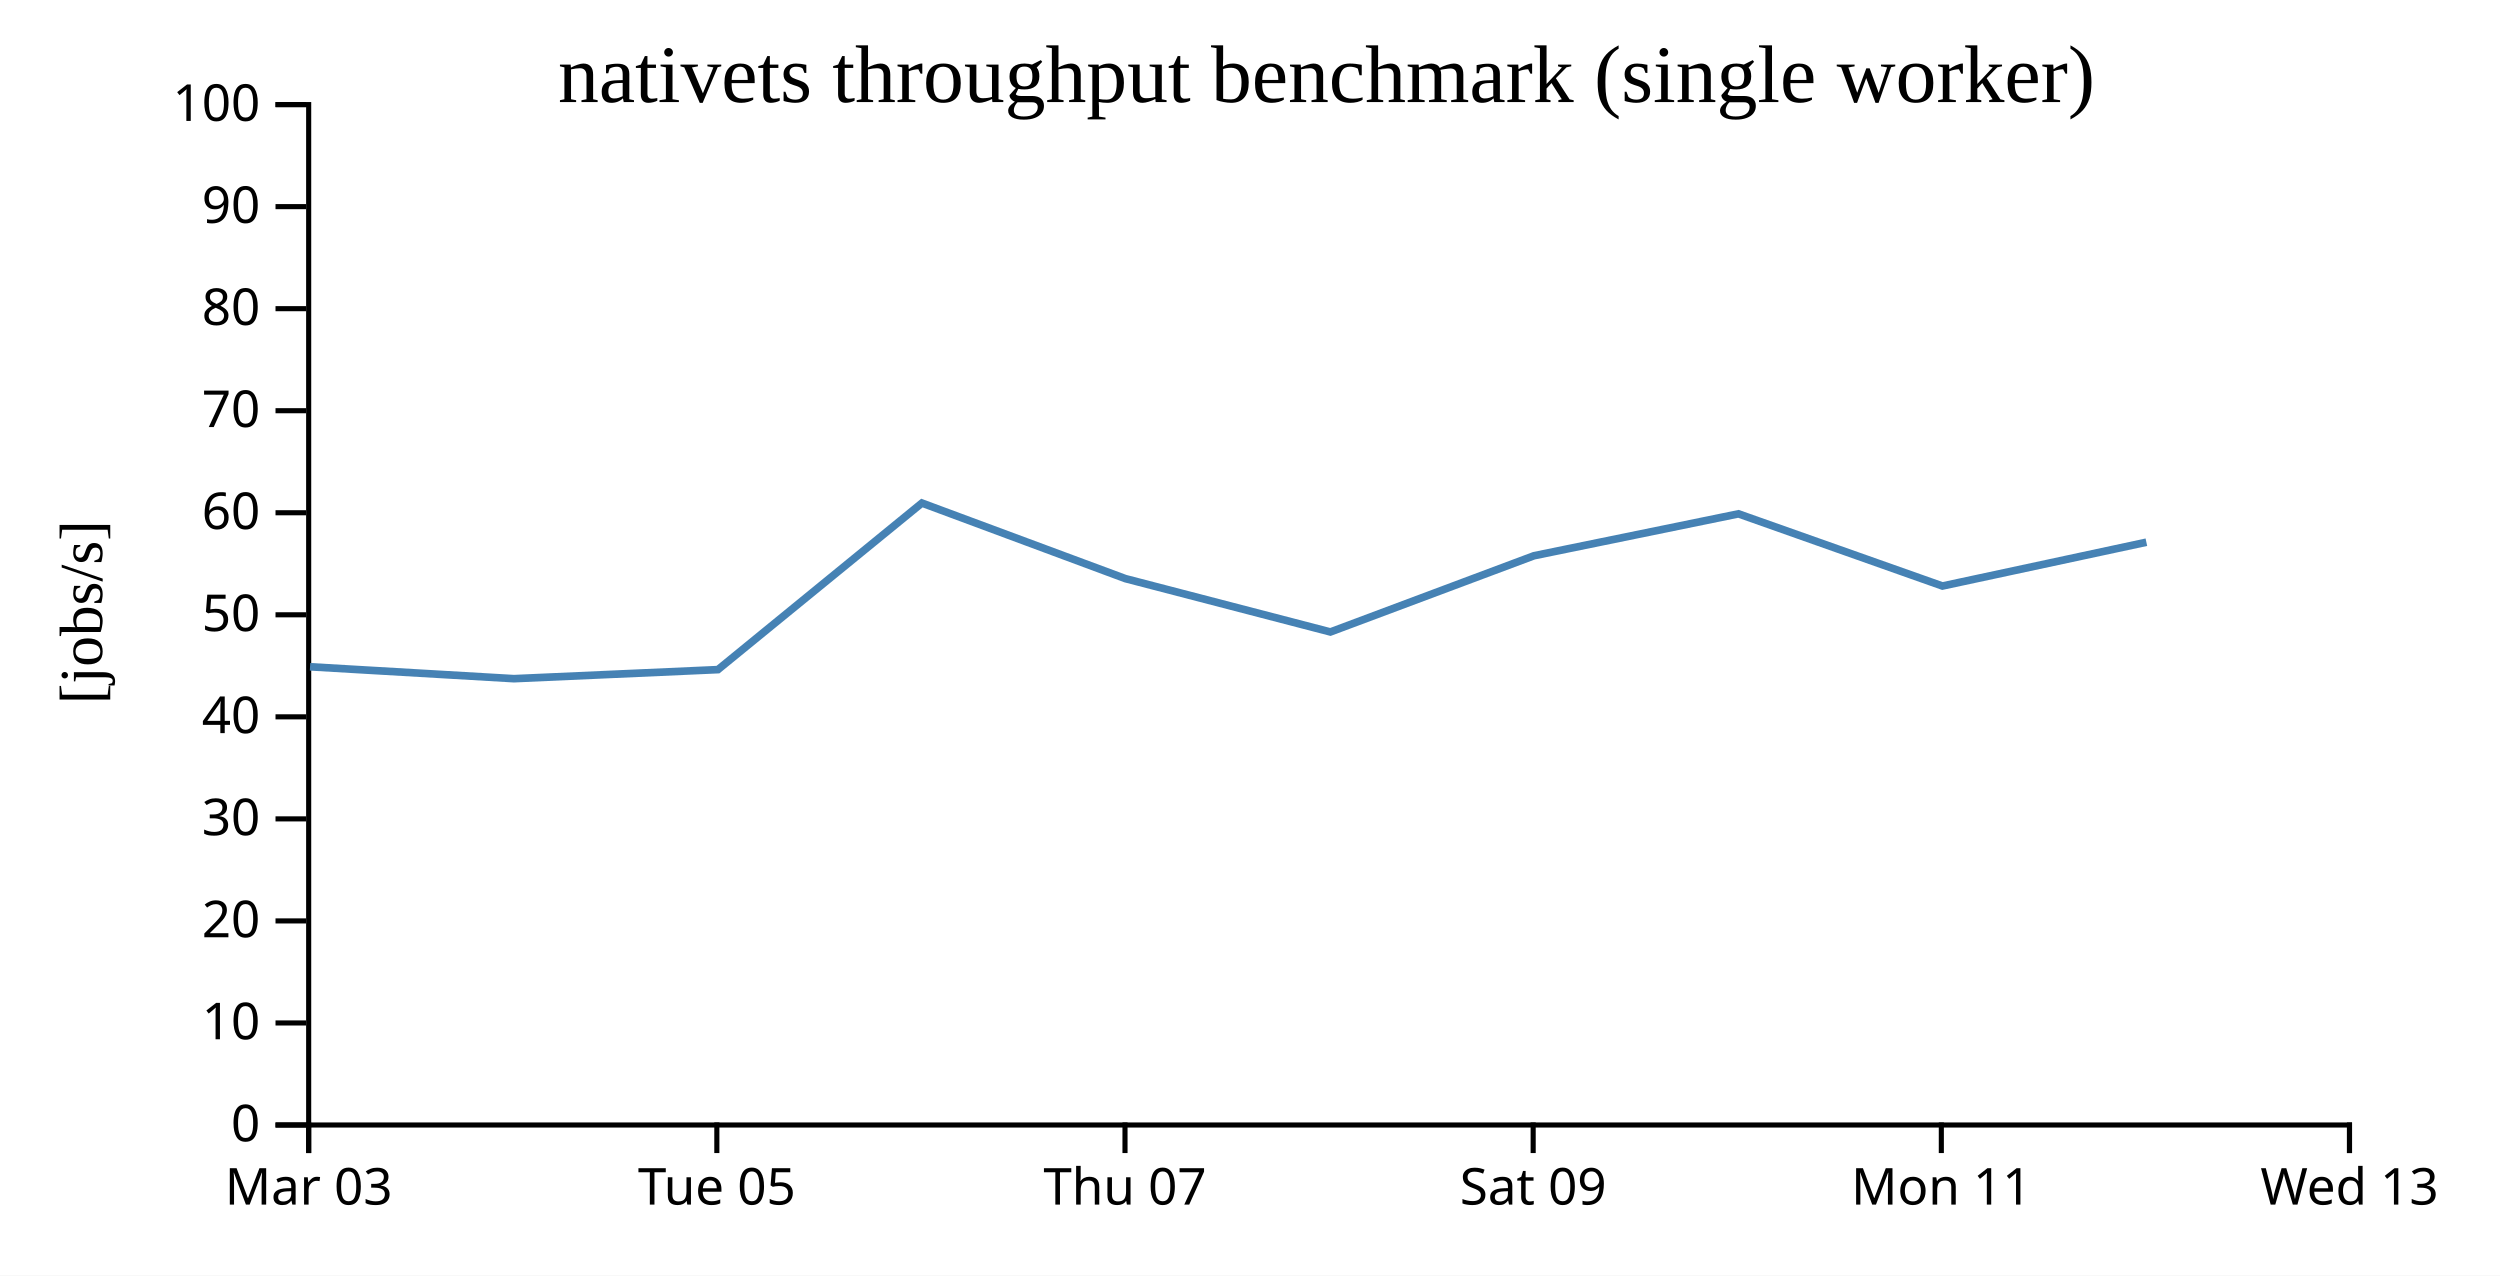
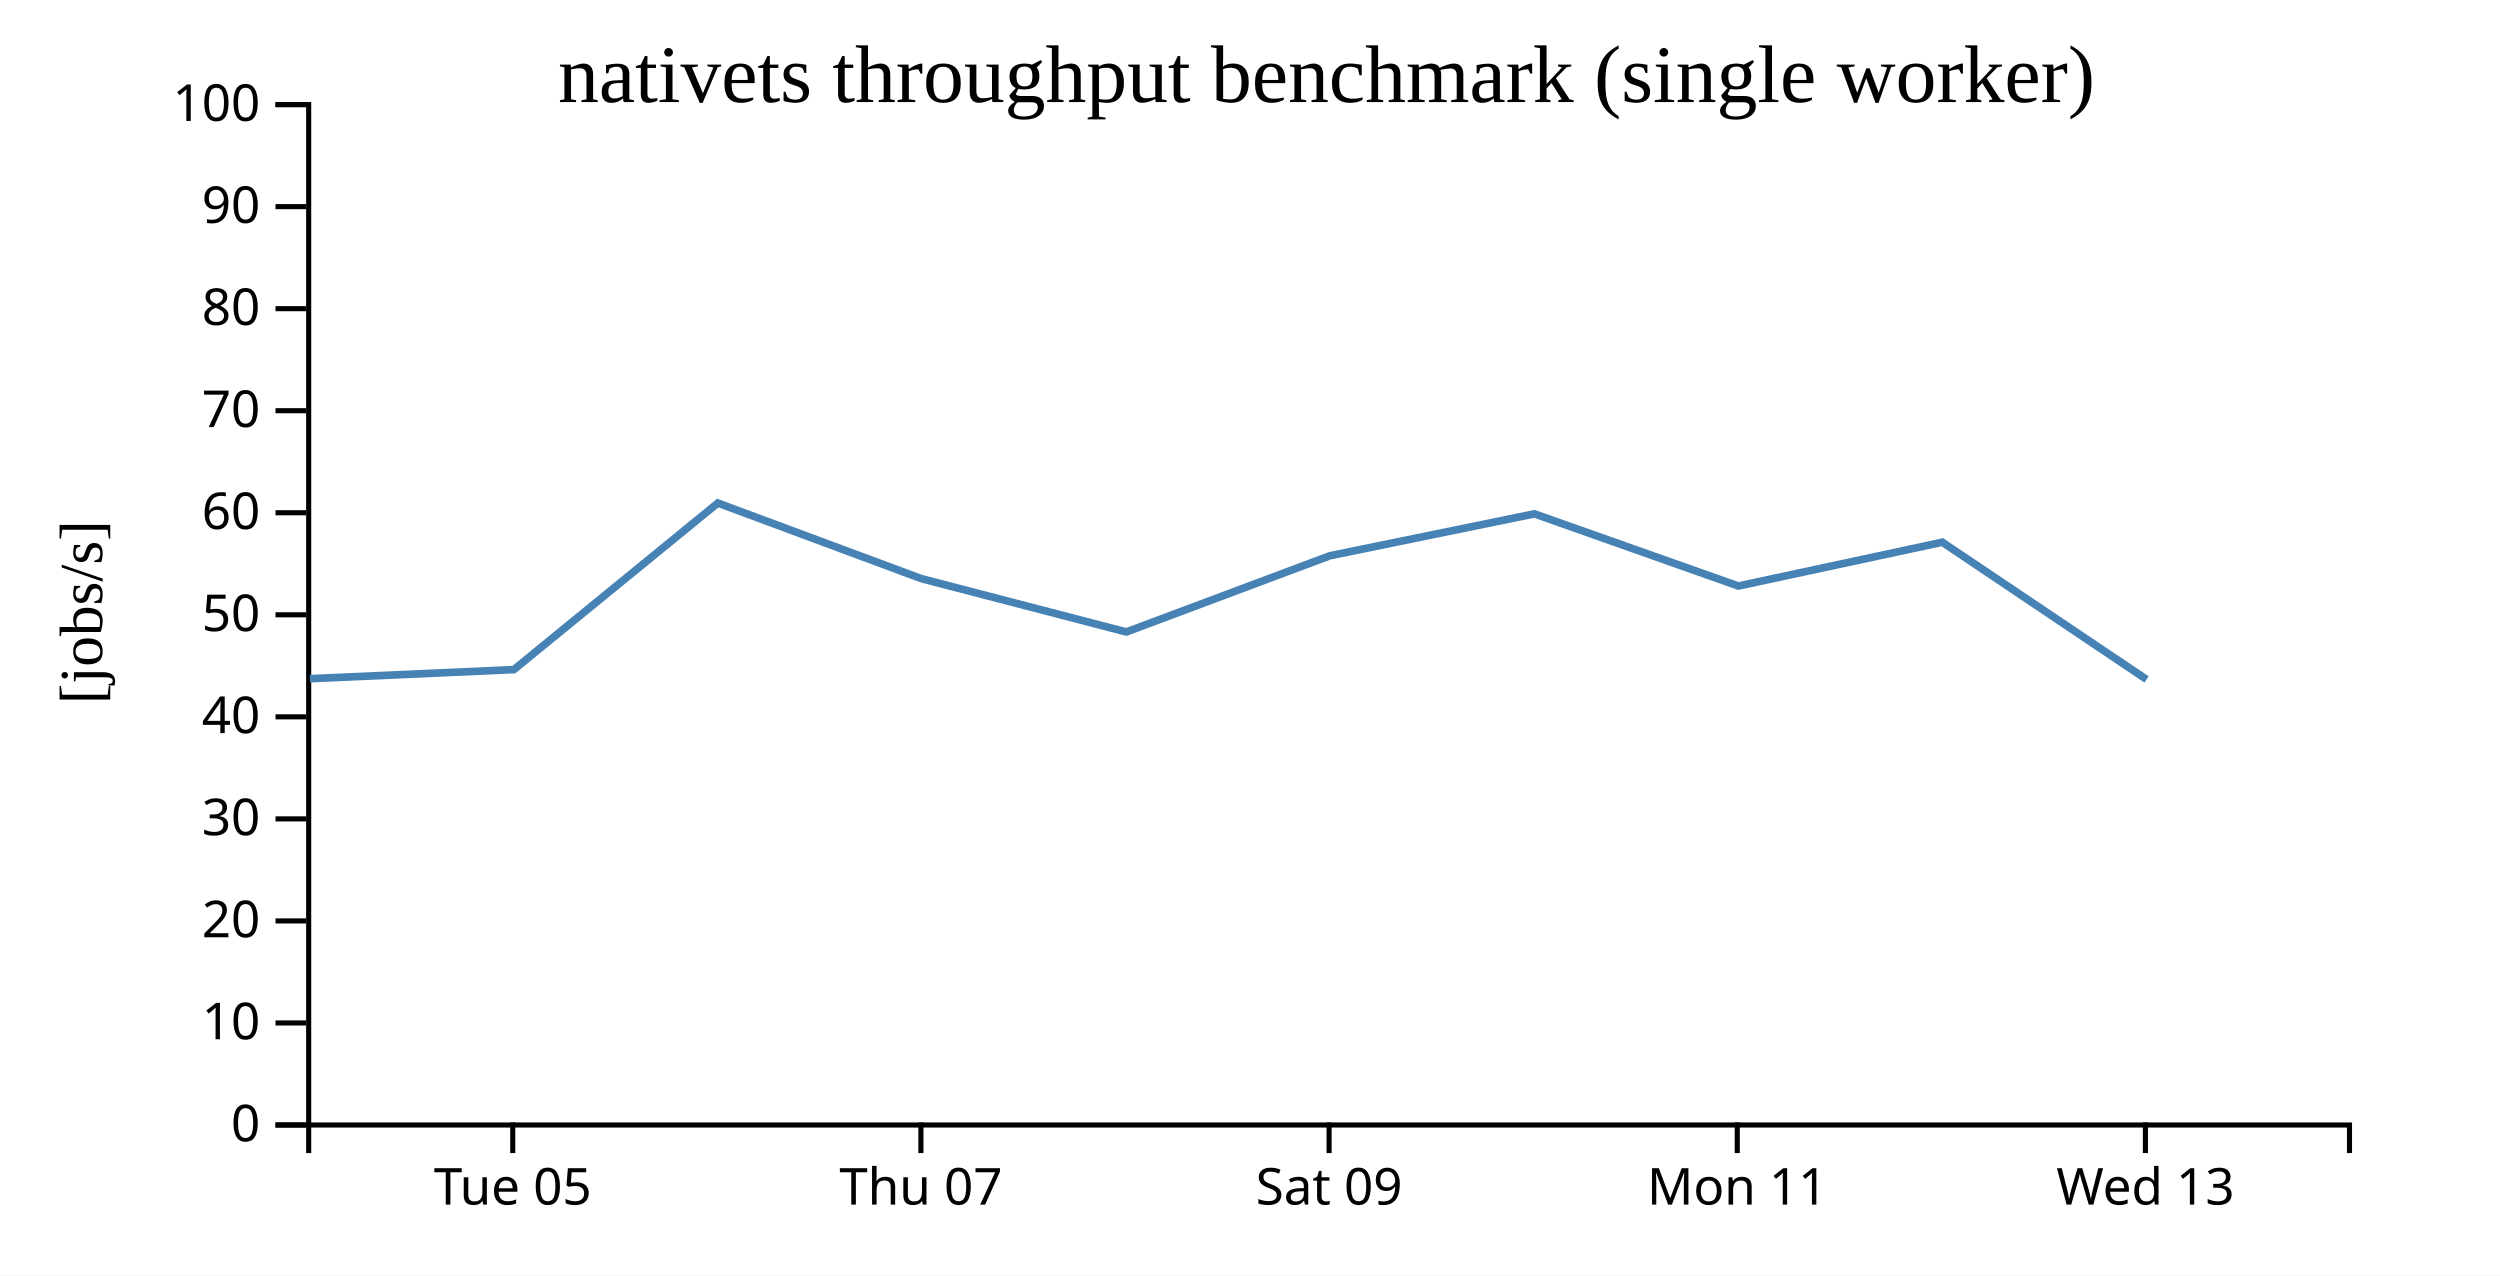
<svg xmlns="http://www.w3.org/2000/svg" width="490" height="250">
  <rect width="100%" height="100%" fill="white" />
  <g transform="translate(60,20)">
    <g transform="translate(0,200)" fill="none" font-size="10" font-family="sans-serif" text-anchor="middle">
      <path class="domain" stroke="currentColor" d="M0.5,6V0.5H400.5V6" />
-       <g class="tick" opacity="1" transform="translate(0.5,0)">
-         <line stroke="currentColor" y2="6" />
-         <text fill="currentColor" y="9" dy="0.71em">Mar 03</text>
-       </g>
-       <g class="tick" opacity="1" transform="translate(80.5,0)">
+       <g class="tick" opacity="1" transform="translate(40.5,0)">
        <line stroke="currentColor" y2="6" />
        <text fill="currentColor" y="9" dy="0.71em">Tue 05</text>
      </g>
-       <g class="tick" opacity="1" transform="translate(160.5,0)">
+       <g class="tick" opacity="1" transform="translate(120.5,0)">
        <line stroke="currentColor" y2="6" />
        <text fill="currentColor" y="9" dy="0.71em">Thu 07</text>
      </g>
-       <g class="tick" opacity="1" transform="translate(240.5,0)">
+       <g class="tick" opacity="1" transform="translate(200.5,0)">
        <line stroke="currentColor" y2="6" />
        <text fill="currentColor" y="9" dy="0.71em">Sat 09</text>
      </g>
-       <g class="tick" opacity="1" transform="translate(320.5,0)">
+       <g class="tick" opacity="1" transform="translate(280.5,0)">
        <line stroke="currentColor" y2="6" />
        <text fill="currentColor" y="9" dy="0.71em">Mon 11</text>
      </g>
-       <g class="tick" opacity="1" transform="translate(400.5,0)">
+       <g class="tick" opacity="1" transform="translate(360.5,0)">
        <line stroke="currentColor" y2="6" />
        <text fill="currentColor" y="9" dy="0.71em">Wed 13</text>
      </g>
    </g>
    <g fill="none" font-size="10" font-family="sans-serif" text-anchor="end">
      <path class="domain" stroke="currentColor" d="M-6,200.5H0.5V0.5H-6" />
      <g class="tick" opacity="1" transform="translate(0,200.5)">
        <line stroke="currentColor" x2="-6" />
        <text fill="currentColor" x="-9" dy="0.32em">0</text>
      </g>
      <g class="tick" opacity="1" transform="translate(0,180.5)">
        <line stroke="currentColor" x2="-6" />
        <text fill="currentColor" x="-9" dy="0.32em">10</text>
      </g>
      <g class="tick" opacity="1" transform="translate(0,160.5)">
        <line stroke="currentColor" x2="-6" />
        <text fill="currentColor" x="-9" dy="0.32em">20</text>
      </g>
      <g class="tick" opacity="1" transform="translate(0,140.5)">
        <line stroke="currentColor" x2="-6" />
        <text fill="currentColor" x="-9" dy="0.32em">30</text>
      </g>
      <g class="tick" opacity="1" transform="translate(0,120.5)">
        <line stroke="currentColor" x2="-6" />
        <text fill="currentColor" x="-9" dy="0.32em">40</text>
      </g>
      <g class="tick" opacity="1" transform="translate(0,100.5)">
        <line stroke="currentColor" x2="-6" />
        <text fill="currentColor" x="-9" dy="0.32em">50</text>
      </g>
      <g class="tick" opacity="1" transform="translate(0,80.5)">
        <line stroke="currentColor" x2="-6" />
        <text fill="currentColor" x="-9" dy="0.32em">60</text>
      </g>
      <g class="tick" opacity="1" transform="translate(0,60.5)">
        <line stroke="currentColor" x2="-6" />
        <text fill="currentColor" x="-9" dy="0.32em">70</text>
      </g>
      <g class="tick" opacity="1" transform="translate(0,40.5)">
        <line stroke="currentColor" x2="-6" />
        <text fill="currentColor" x="-9" dy="0.32em">80</text>
      </g>
      <g class="tick" opacity="1" transform="translate(0,20.5)">
        <line stroke="currentColor" x2="-6" />
        <text fill="currentColor" x="-9" dy="0.32em">90</text>
      </g>
      <g class="tick" opacity="1" transform="translate(0,0.5)">
        <line stroke="currentColor" x2="-6" />
        <text fill="currentColor" x="-9" dy="0.32em">100</text>
      </g>
    </g>
    <text text-anchor="middle" style="font-size: 12px" transform="rotate(-90)" y="-40" x="-100">[jobs/s]</text>
    <text text-anchor="middle" style="font-size: 16px" y="0" x="200">nativets throughput benchmark (single worker)</text>
-     <path fill="none" stroke="steelblue" stroke-width="1.5" d="M0.766,110.69L40.734,113.021L80.715,111.245L120.696,78.597L160.582,93.413L200.754,103.865L240.657,88.926L280.733,80.711L320.717,94.859L360.69,86.273" />
+     <path fill="none" stroke="steelblue" stroke-width="1.5" d="M0.734,113.021L40.715,111.245L80.696,78.597L120.582,93.413L160.754,103.865L200.657,88.926L240.733,80.711L280.717,94.859L320.69,86.273L360.728,113.172" />
  </g>
</svg>
